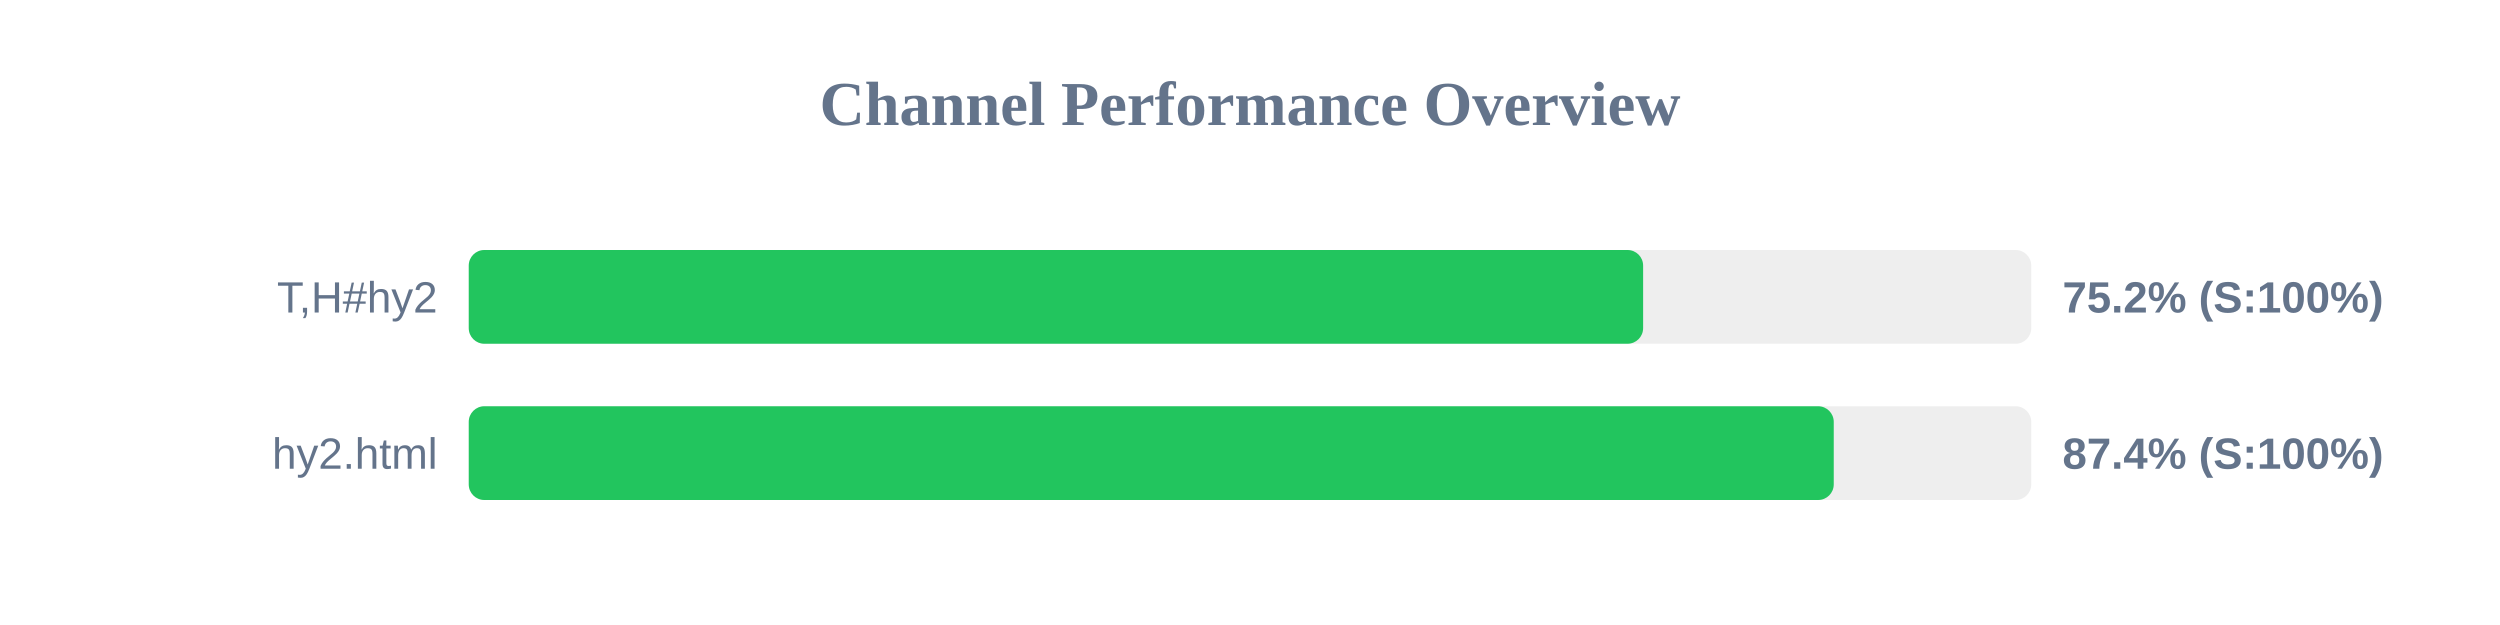
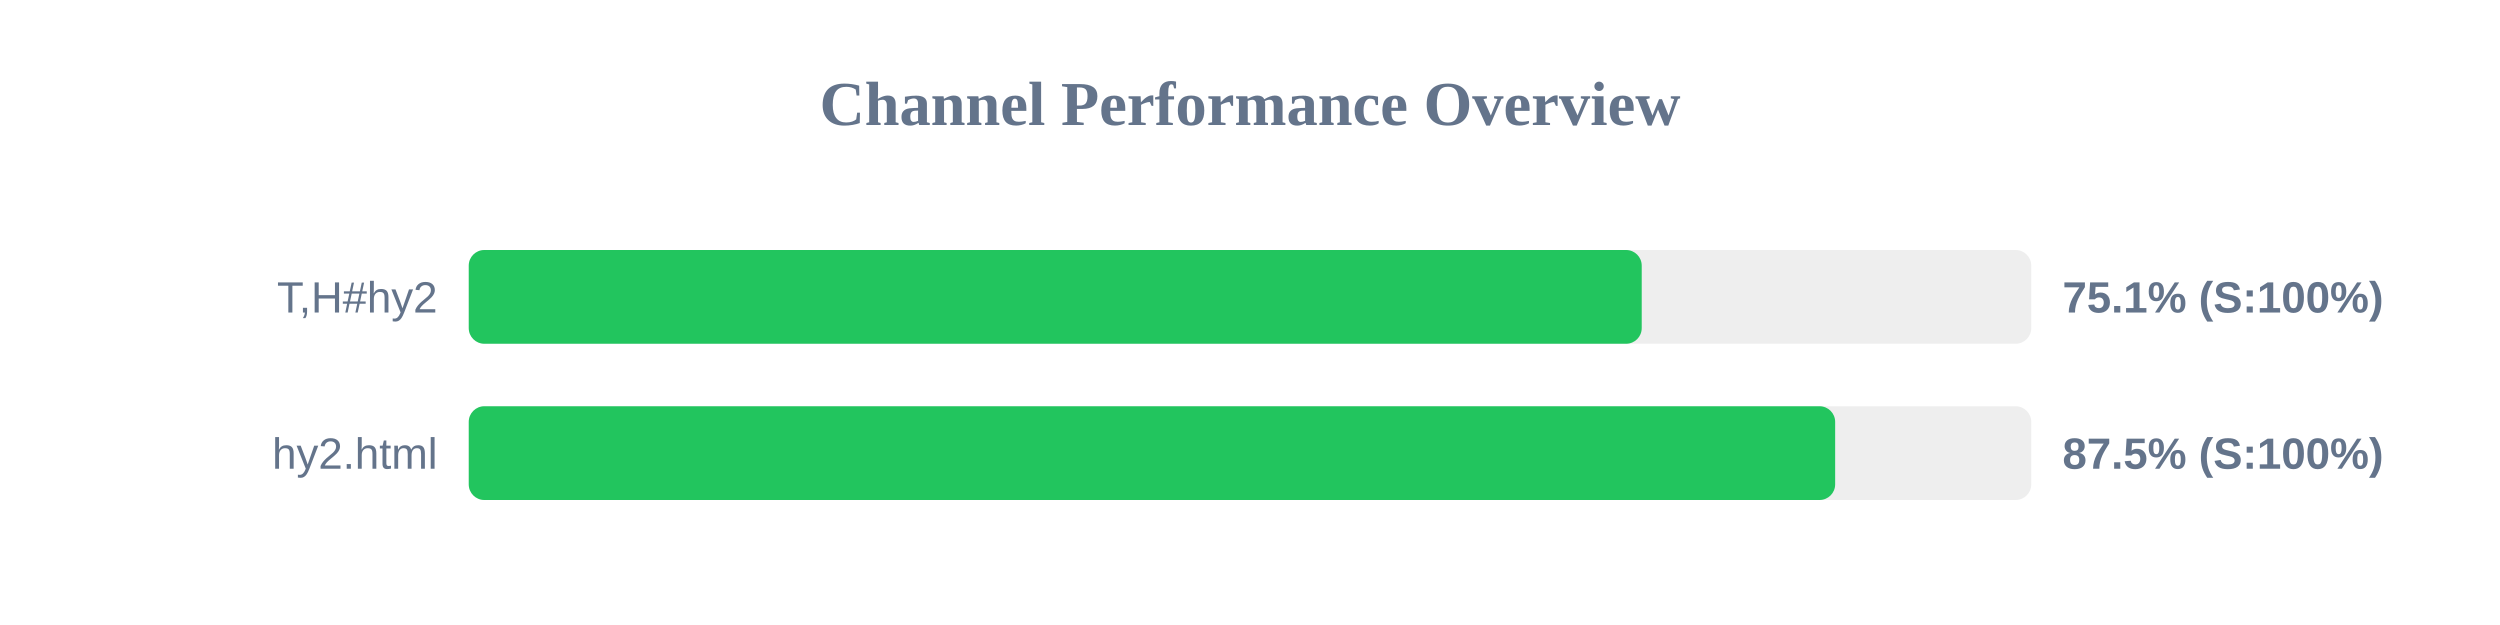
<svg xmlns="http://www.w3.org/2000/svg" width="800" height="200" version="1.1">
  <style>
        .row { font: 14px Arial; fill: #64748b; }
        .score { font: bold 14px Arial; fill: #64748b; }
    </style>
  <text x="400" y="40" text-anchor="middle" font-size="20px" font-weight="bold" fill="#64748b">Channel Performance Overview</text>
  <rect x="150" y="80" width="500" height="30" fill="#eee" rx="5" />
-   <rect x="150" y="80" width="375.8" height="30" fill="#22c55e" rx="5" />
+   <rect x="150" y="80" width="375.35" height="30" fill="#22c55e" rx="5" />
  <text x="140" y="100" text-anchor="end" class="row">T,H#hy2</text>
-   <text x="660" y="100" text-anchor="start" class="score">75.2% (S:100%)</text>
+   <text x="660" y="100" text-anchor="start" class="score">75.1% (S:100%)</text>
  <rect x="150" y="130" width="500" height="30" fill="#eee" rx="5" />
-   <rect x="150" y="130" width="436.8" height="30" fill="#22c55e" rx="5" />
+   <rect x="150" y="130" width="437.25" height="30" fill="#22c55e" rx="5" />
  <text x="140" y="150" text-anchor="end" class="row">hy2.html</text>
-   <text x="660" y="150" text-anchor="start" class="score">87.4% (S:100%)</text>
+   <text x="660" y="150" text-anchor="start" class="score">87.5% (S:100%)</text>
</svg>
